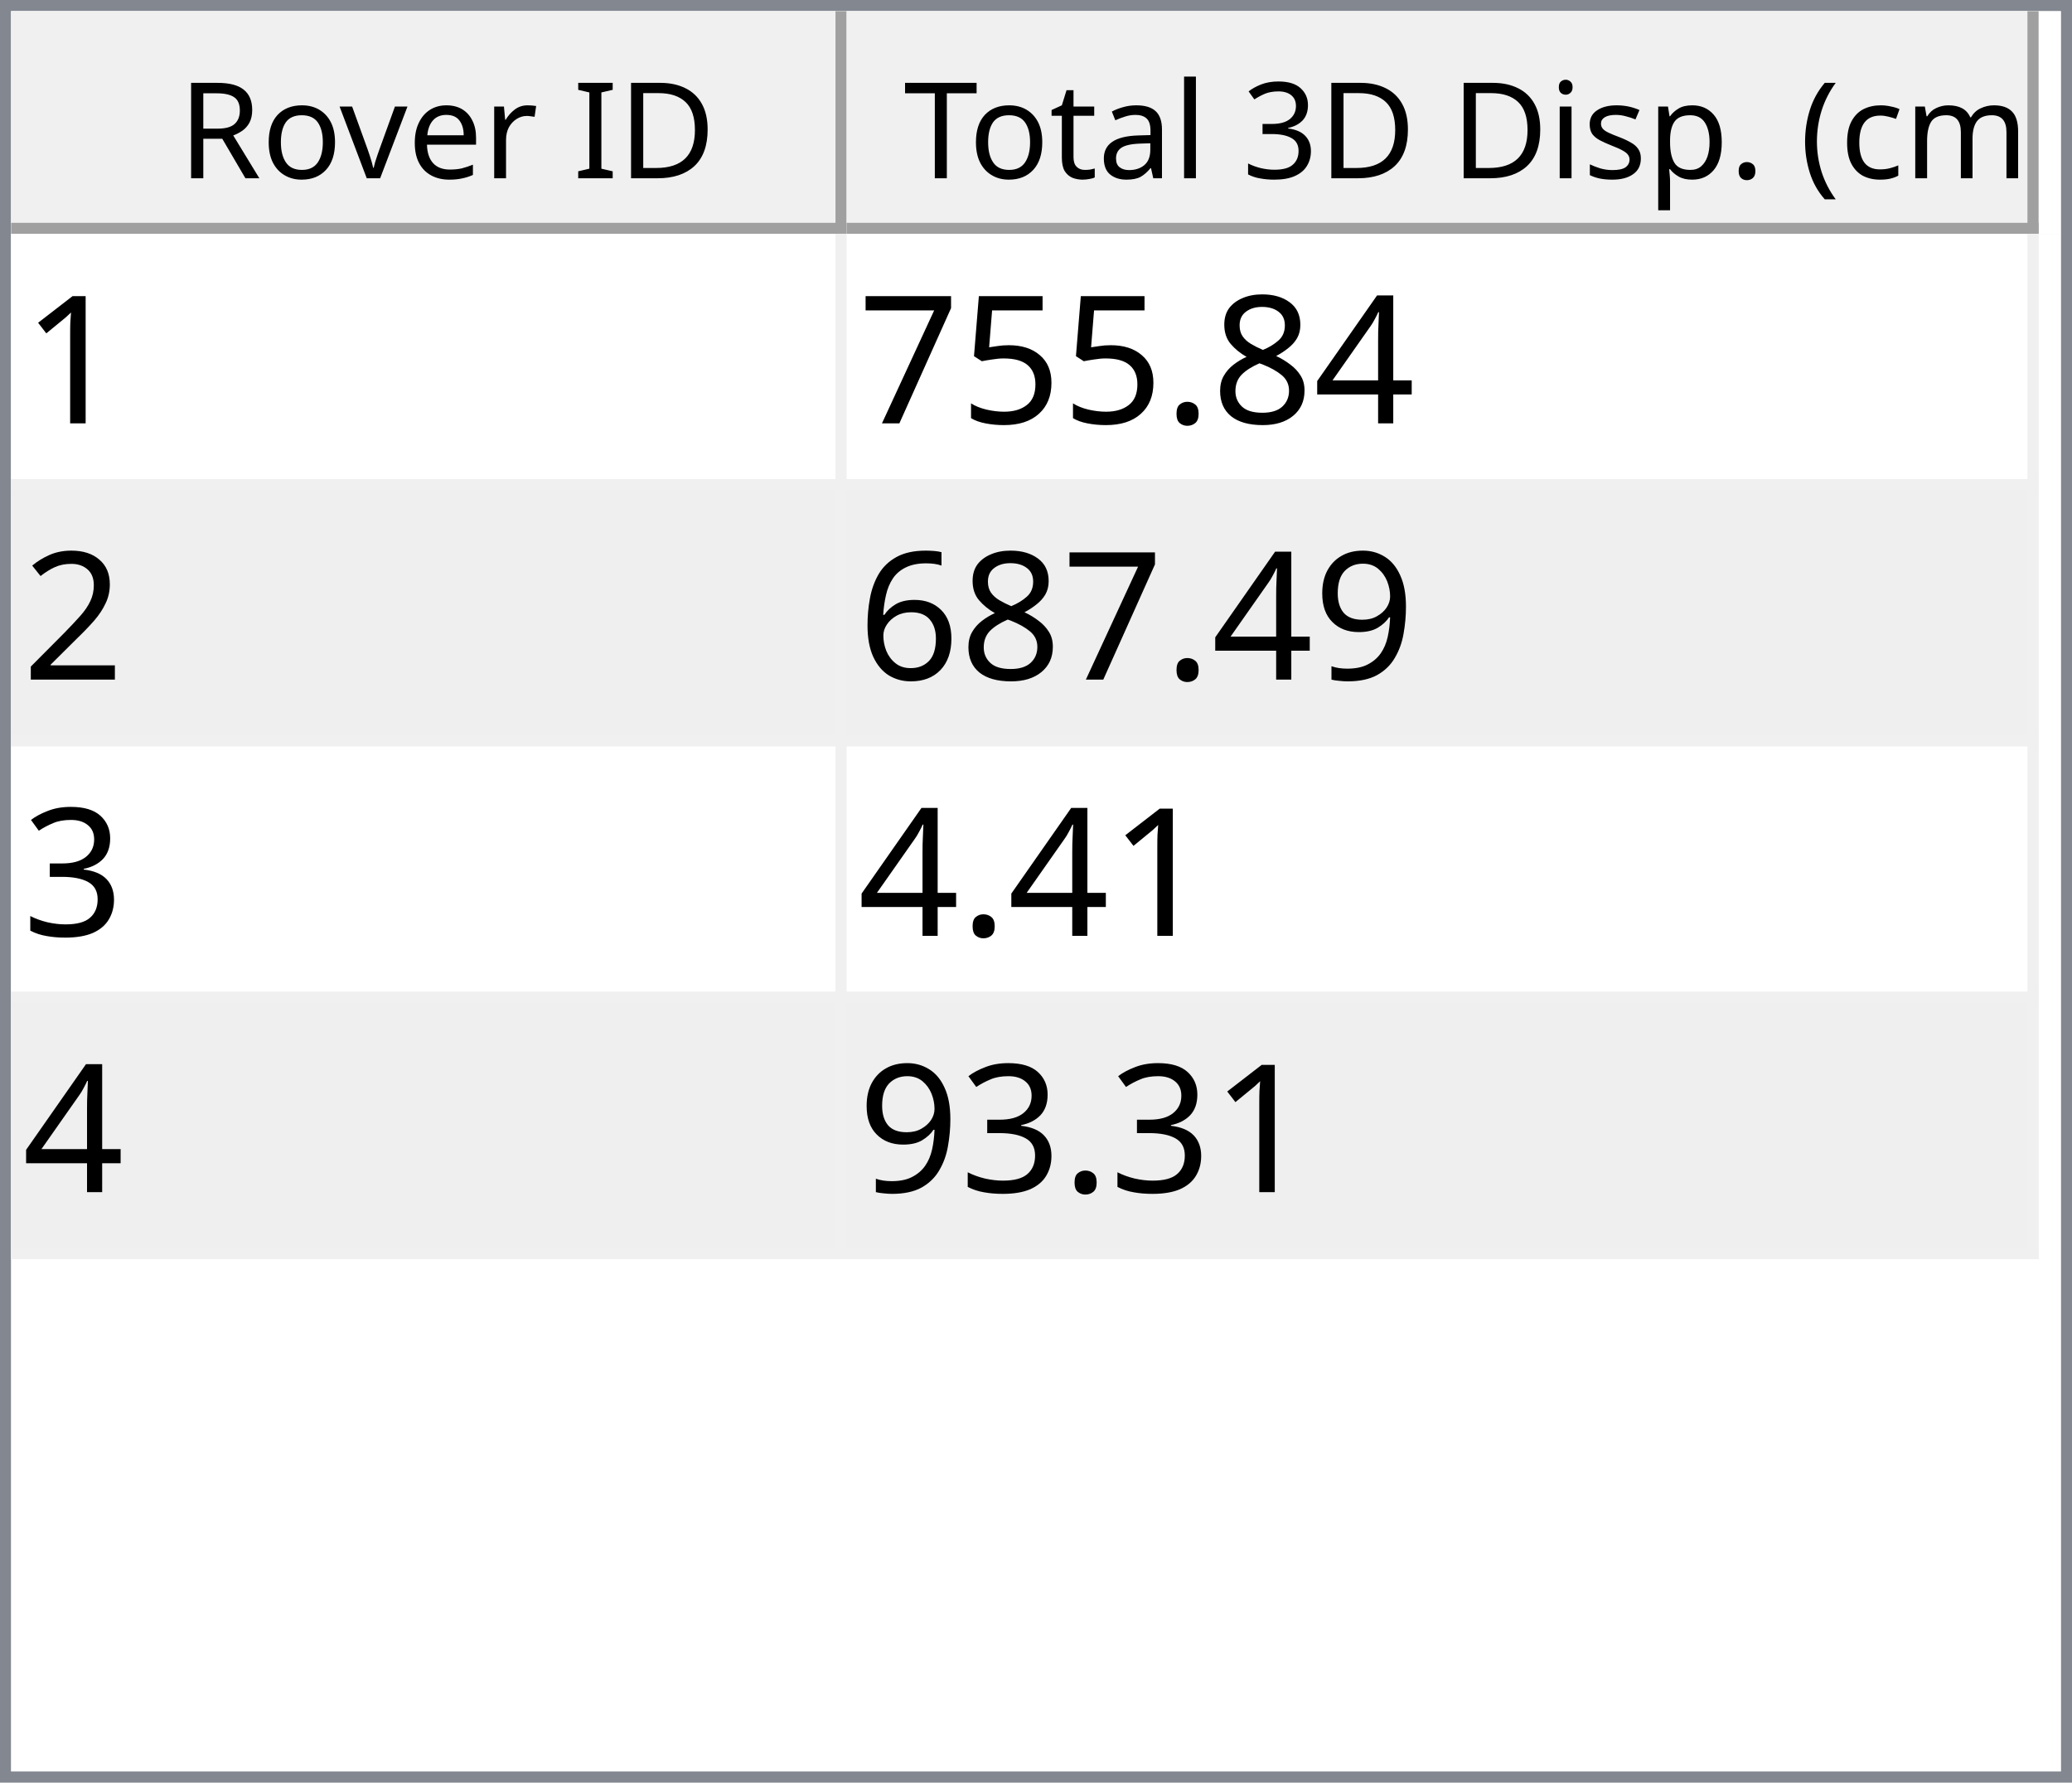
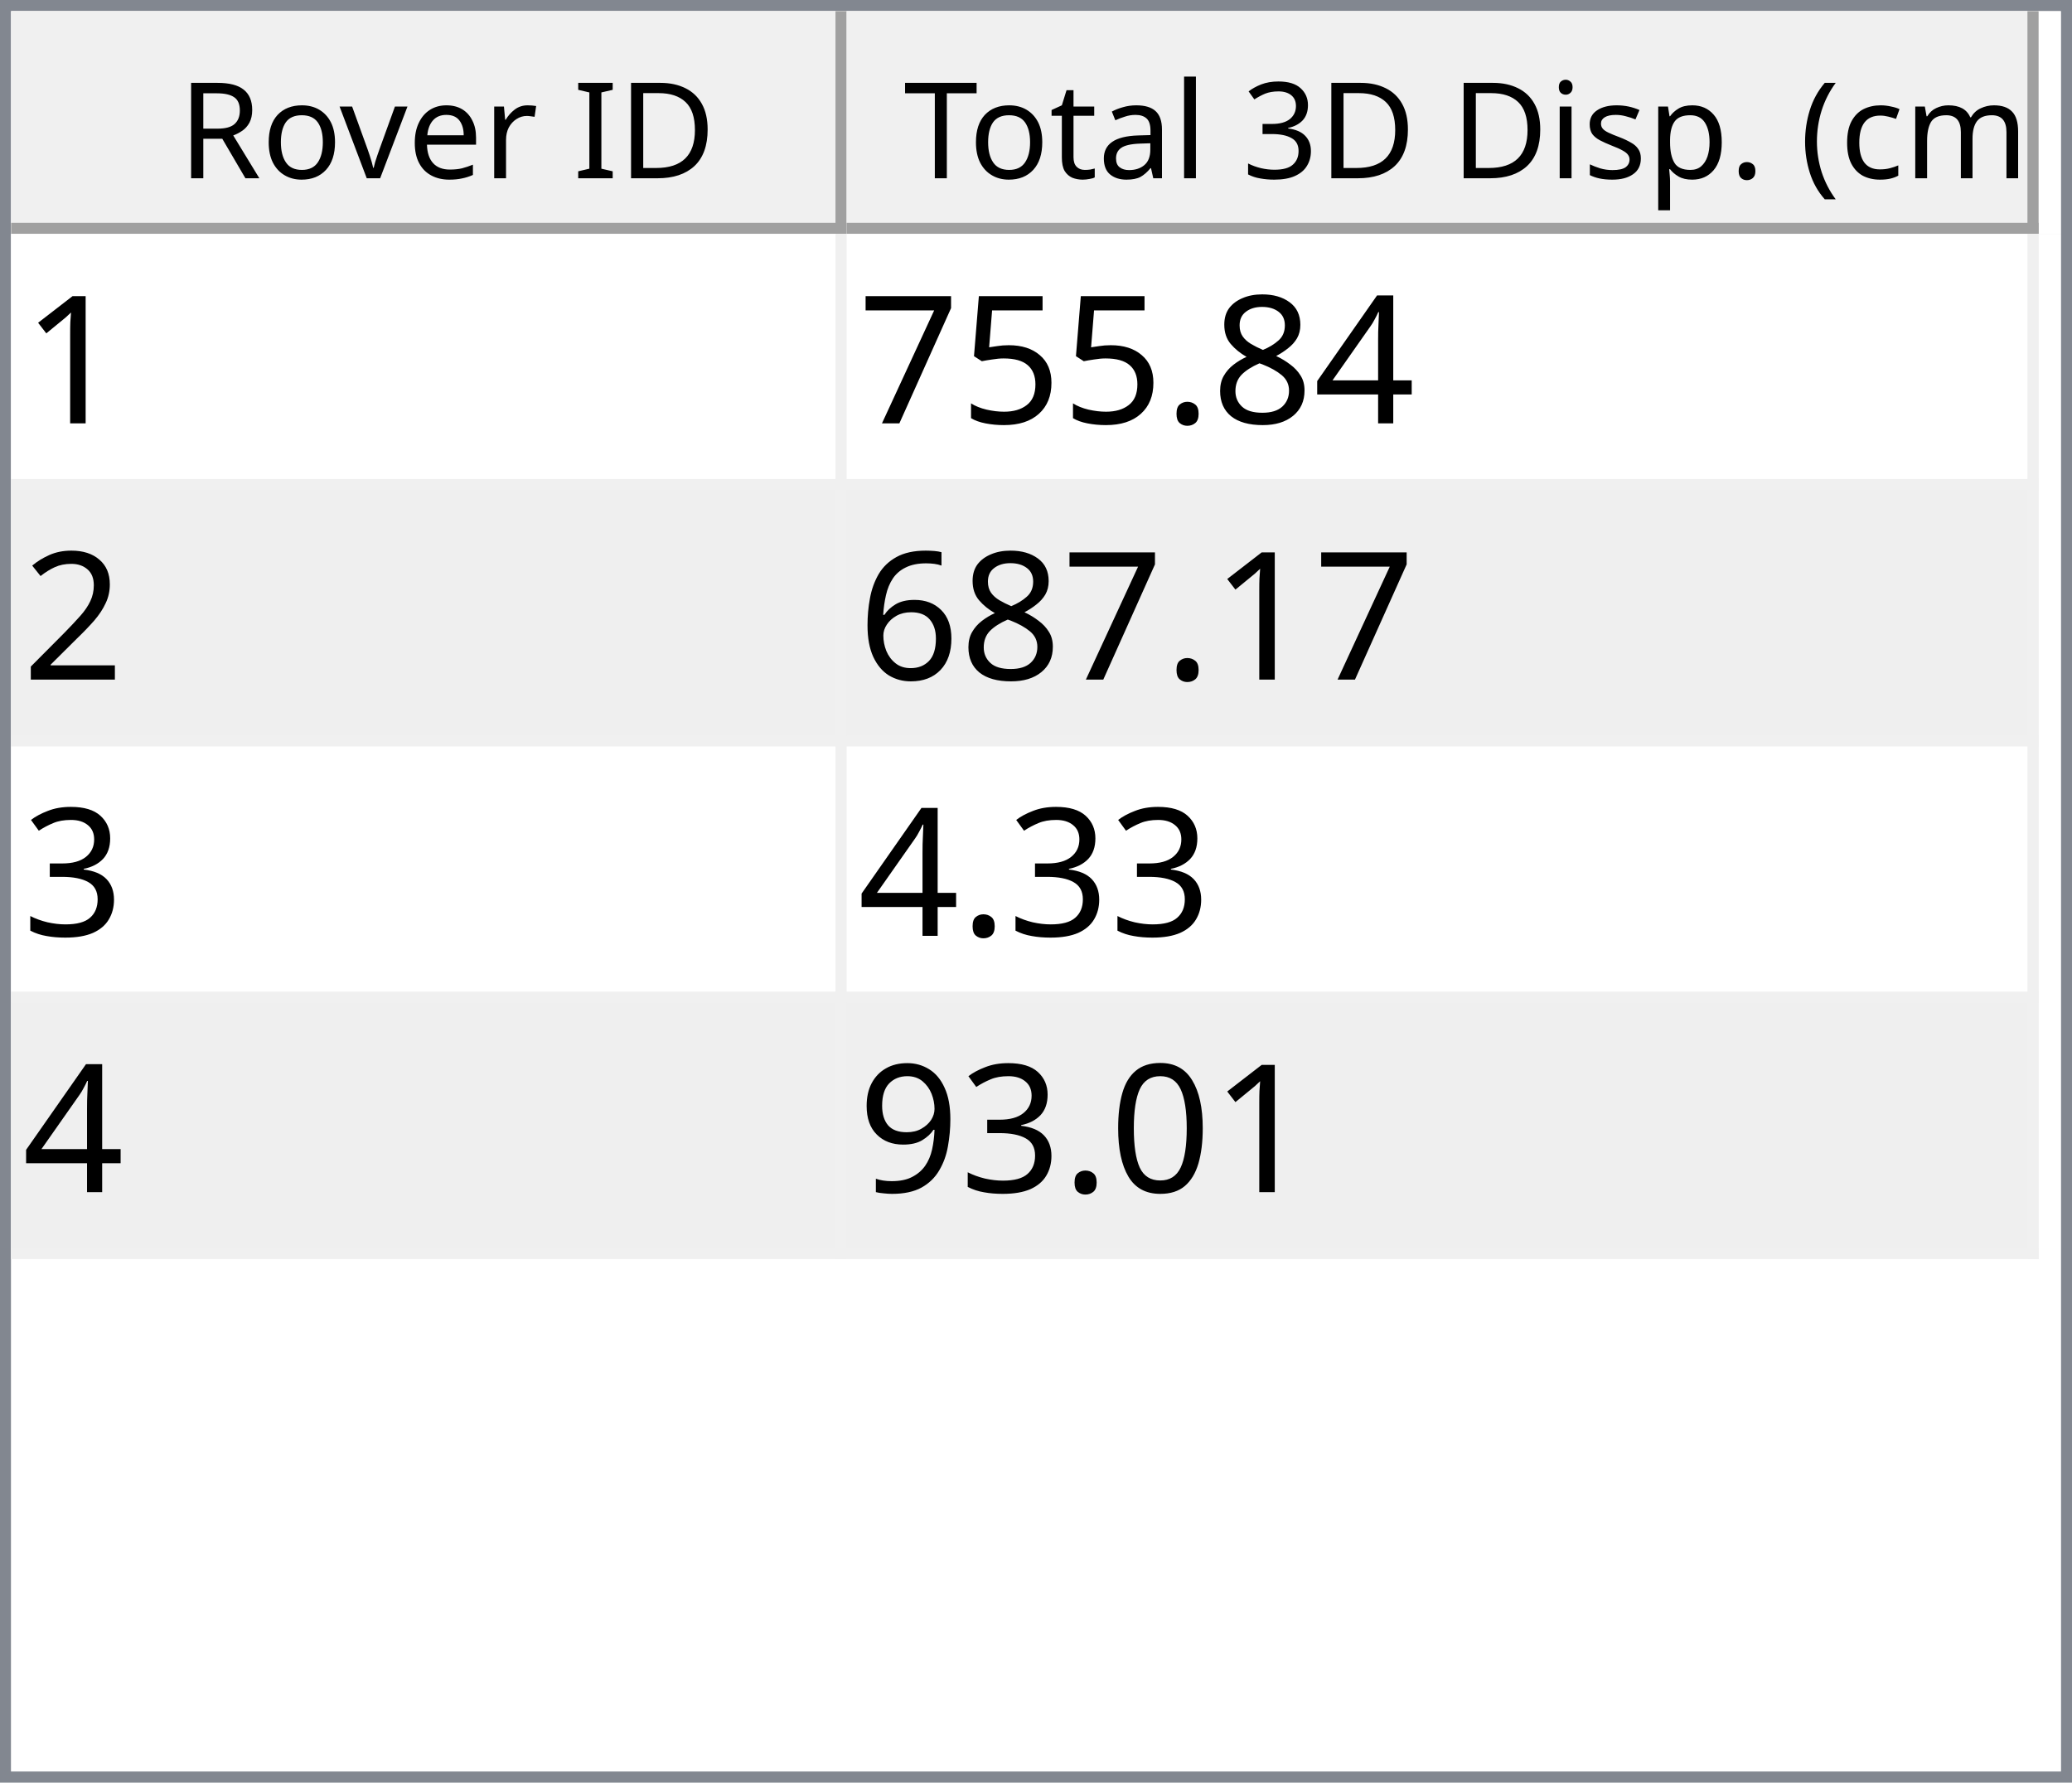
<svg xmlns="http://www.w3.org/2000/svg" style="fill-opacity:1; color-rendering:auto; color-interpolation:auto; text-rendering:auto; stroke:black; stroke-linecap:square; stroke-miterlimit:10; shape-rendering:auto; stroke-opacity:1; fill:black; stroke-dasharray:none; font-weight:normal; stroke-width:1; font-family:'Dialog'; font-style:normal; stroke-linejoin:miter; font-size:12px; stroke-dashoffset:0; image-rendering:auto;" width="186" height="160">
  <defs id="genericDefs" />
  <g>
    <defs id="defs1">
      <clipPath clipPathUnits="userSpaceOnUse" id="clipPath1">
        <path d="M0 0 L186 0 L186 160 L0 160 L0 0 Z" />
      </clipPath>
      <clipPath clipPathUnits="userSpaceOnUse" id="clipPath2">
        <path d="M0 0 L0 160 L186 160 L186 0 Z" />
      </clipPath>
      <clipPath clipPathUnits="userSpaceOnUse" id="clipPath3">
        <path d="M0 0 L0 20 L184 20 L184 0 Z" />
      </clipPath>
      <clipPath clipPathUnits="userSpaceOnUse" id="clipPath4">
        <path d="M0 0 L0 20 L75 20 L75 0 Z" />
      </clipPath>
      <clipPath clipPathUnits="userSpaceOnUse" id="clipPath5">
        <path d="M1 1 L1 19 L74 19 L74 1 Z" />
      </clipPath>
      <clipPath clipPathUnits="userSpaceOnUse" id="clipPath6">
        <path d="M0 0 L0 18 L73 18 L73 0 Z" />
      </clipPath>
      <clipPath clipPathUnits="userSpaceOnUse" id="clipPath7">
        <path d="M-0.5 -0.5 L-0.5 19.5 L74.5 19.5 L74.5 -0.5 Z" />
      </clipPath>
      <clipPath clipPathUnits="userSpaceOnUse" id="clipPath8">
        <path d="M0 0 L0 20 L107 20 L107 0 Z" />
      </clipPath>
      <clipPath clipPathUnits="userSpaceOnUse" id="clipPath9">
        <path d="M1 1 L1 19 L106 19 L106 1 Z" />
      </clipPath>
      <clipPath clipPathUnits="userSpaceOnUse" id="clipPath10">
        <path d="M0 0 L0 18 L105 18 L105 0 Z" />
      </clipPath>
      <clipPath clipPathUnits="userSpaceOnUse" id="clipPath11">
        <path d="M-0.5 -0.5 L-0.5 19.5 L106.5 19.5 L106.5 -0.5 Z" />
      </clipPath>
      <clipPath clipPathUnits="userSpaceOnUse" id="clipPath12">
        <path d="M0 0 L0 138 L184 138 L184 0 Z" />
      </clipPath>
      <clipPath clipPathUnits="userSpaceOnUse" id="clipPath13">
        <path d="M0 0 L0 92 L182 92 L182 0 Z" />
      </clipPath>
      <clipPath clipPathUnits="userSpaceOnUse" id="clipPath14">
        <path d="M-0.5 -0.5 L-0.5 91.5 L181.5 91.5 L181.5 -0.5 Z" />
      </clipPath>
      <clipPath clipPathUnits="userSpaceOnUse" id="clipPath15">
        <path d="M0 0 L0 22 L74 22 L74 0 Z" />
      </clipPath>
      <clipPath clipPathUnits="userSpaceOnUse" id="clipPath16">
        <path d="M0 0 L0 22 L106 22 L106 0 Z" />
      </clipPath>
      <font horiz-adv-x="64.551" id="font1">
        <font-face ascent="107.91" descent="25.098" units-per-em="100" style="font-style:normal; font-family:Segoe UI; font-weight:normal;" />
        <missing-glyph horiz-adv-x="64.551" d="M8.109 0 L8.109 68.266 L56.453 68.266 L56.453 0 L8.109 0 ZM15.328 7.234 L49.219 7.234 L49.219 61.031 L15.328 61.031 L15.328 7.234 Z" />
        <glyph unicode="D" horiz-adv-x="70.117" d="M9.188 0 L9.188 70.016 L28.516 70.016 Q65.531 70.016 65.531 35.891 Q65.531 19.672 55.25 9.836 Q44.969 0 27.734 0 L9.188 0 ZM17.391 62.594 L17.391 7.422 L27.828 7.422 Q41.609 7.422 49.273 14.797 Q56.938 22.172 56.938 35.688 Q56.938 62.594 28.328 62.594 L17.391 62.594 Z" />
        <glyph unicode="I" horiz-adv-x="26.611" d="M17.391 0 L9.188 0 L9.188 70.016 L17.391 70.016 L17.391 0 Z" />
        <glyph unicode=" " horiz-adv-x="27.393" d="" />
        <glyph unicode="r" horiz-adv-x="34.766" d="M34.188 41.891 Q32.078 43.5 28.125 43.5 Q23 43.5 19.555 38.672 Q16.109 33.844 16.109 25.484 L16.109 0 L8.109 0 L8.109 50 L16.109 50 L16.109 39.703 L16.312 39.703 Q18.016 44.969 21.531 47.922 Q25.047 50.875 29.391 50.875 Q32.516 50.875 34.188 50.203 L34.188 41.891 Z" />
        <glyph unicode="e" horiz-adv-x="52.295" d="M48.297 23 L12.984 23 Q13.188 14.656 17.484 10.109 Q21.781 5.562 29.297 5.562 Q37.75 5.562 44.828 11.141 L44.828 3.609 Q38.234 -1.172 27.391 -1.172 Q16.797 -1.172 10.742 5.641 Q4.688 12.453 4.688 24.812 Q4.688 36.469 11.305 43.82 Q17.922 51.172 27.734 51.172 Q37.547 51.172 42.922 44.828 Q48.297 38.484 48.297 27.203 L48.297 23 ZM40.094 29.781 Q40.047 36.719 36.75 40.578 Q33.453 44.438 27.594 44.438 Q21.922 44.438 17.969 40.383 Q14.016 36.328 13.094 29.781 L40.094 29.781 Z" />
        <glyph unicode="v" horiz-adv-x="47.9" d="M47.406 50 L27.484 0 L19.625 0 L0.688 50 L9.469 50 L22.172 13.672 Q23.578 9.672 23.922 6.688 L24.125 6.688 Q24.609 10.453 25.688 13.484 L38.969 50 L47.406 50 Z" />
        <glyph unicode="o" horiz-adv-x="58.594" d="M29 -1.172 Q17.922 -1.172 11.305 5.836 Q4.688 12.844 4.688 24.422 Q4.688 37.016 11.57 44.094 Q18.453 51.172 30.172 51.172 Q41.359 51.172 47.633 44.289 Q53.906 37.406 53.906 25.203 Q53.906 13.234 47.141 6.031 Q40.375 -1.172 29 -1.172 ZM29.594 44.438 Q21.875 44.438 17.383 39.188 Q12.891 33.938 12.891 24.703 Q12.891 15.828 17.43 10.695 Q21.969 5.562 29.594 5.562 Q37.359 5.562 41.531 10.594 Q45.703 15.625 45.703 24.906 Q45.703 34.281 41.531 39.359 Q37.359 44.438 29.594 44.438 Z" />
        <glyph unicode="R" horiz-adv-x="59.814" d="M59.375 0 L49.609 0 L37.891 19.625 Q36.281 22.359 34.766 24.289 Q33.25 26.219 31.664 27.438 Q30.078 28.656 28.25 29.219 Q26.422 29.781 24.125 29.781 L17.391 29.781 L17.391 0 L9.188 0 L9.188 70.016 L30.078 70.016 Q34.672 70.016 38.555 68.867 Q42.438 67.719 45.289 65.375 Q48.141 63.031 49.758 59.547 Q51.375 56.062 51.375 51.375 Q51.375 47.703 50.273 44.656 Q49.172 41.609 47.148 39.211 Q45.125 36.812 42.266 35.133 Q39.406 33.453 35.844 32.516 L35.844 32.328 Q37.594 31.547 38.891 30.547 Q40.188 29.547 41.359 28.18 Q42.531 26.812 43.68 25.078 Q44.828 23.344 46.234 21.047 L59.375 0 ZM17.391 62.594 L17.391 37.203 L28.516 37.203 Q31.594 37.203 34.203 38.133 Q36.812 39.062 38.719 40.797 Q40.625 42.531 41.703 45.047 Q42.781 47.562 42.781 50.688 Q42.781 56.297 39.141 59.445 Q35.5 62.594 28.609 62.594 L17.391 62.594 Z" />
        <glyph unicode=")" horiz-adv-x="30.176" d="M8.297 -15.922 L1.172 -15.922 Q16.406 2.344 16.406 26.812 Q16.406 51.469 1.078 70.016 L8.297 70.016 Q23.531 52.156 23.531 26.703 Q23.531 1.375 8.297 -15.922 Z" />
        <glyph unicode="m" horiz-adv-x="86.133" d="M79.109 0 L71.094 0 L71.094 28.719 Q71.094 37.016 68.531 40.727 Q65.969 44.438 59.906 44.438 Q54.781 44.438 51.195 39.75 Q47.609 35.062 47.609 28.516 L47.609 0 L39.594 0 L39.594 29.688 Q39.594 44.438 28.219 44.438 Q22.953 44.438 19.531 40.016 Q16.109 35.594 16.109 28.516 L16.109 0 L8.109 0 L8.109 50 L16.109 50 L16.109 42.094 L16.312 42.094 Q21.625 51.172 31.844 51.172 Q36.969 51.172 40.773 48.312 Q44.578 45.453 46 40.828 Q51.562 51.172 62.594 51.172 Q79.109 51.172 79.109 30.812 L79.109 0 Z" />
        <glyph unicode="c" horiz-adv-x="46.191" d="M42.188 2.297 Q36.422 -1.172 28.516 -1.172 Q17.828 -1.172 11.258 5.789 Q4.688 12.75 4.688 23.828 Q4.688 36.188 11.766 43.68 Q18.844 51.172 30.672 51.172 Q37.25 51.172 42.281 48.734 L42.281 40.531 Q36.719 44.438 30.375 44.438 Q22.703 44.438 17.797 38.945 Q12.891 33.453 12.891 24.516 Q12.891 15.719 17.508 10.641 Q22.125 5.562 29.891 5.562 Q36.422 5.562 42.188 9.906 L42.188 2.297 Z" />
        <glyph unicode="(" horiz-adv-x="30.176" d="M29.109 -15.922 L21.969 -15.922 Q6.844 1.375 6.844 26.703 Q6.844 52.156 21.969 70.016 L29.203 70.016 Q13.875 51.469 13.875 26.812 Q13.875 2.344 29.109 -15.922 Z" />
        <glyph unicode="." horiz-adv-x="21.68" d="M10.891 -1.078 Q8.641 -1.078 7.055 0.539 Q5.469 2.156 5.469 4.391 Q5.469 6.641 7.055 8.273 Q8.641 9.906 10.891 9.906 Q13.188 9.906 14.797 8.273 Q16.406 6.641 16.406 4.391 Q16.406 2.156 14.797 0.539 Q13.188 -1.078 10.891 -1.078 Z" />
        <glyph unicode="p" horiz-adv-x="58.789" d="M16.312 7.234 L16.109 7.234 L16.109 -23 L8.109 -23 L8.109 50 L16.109 50 L16.109 41.219 L16.312 41.219 Q22.219 51.172 33.594 51.172 Q43.266 51.172 48.688 44.461 Q54.109 37.75 54.109 26.469 Q54.109 13.922 48 6.375 Q41.891 -1.172 31.297 -1.172 Q21.578 -1.172 16.312 7.234 ZM16.109 27.391 L16.109 20.406 Q16.109 14.203 20.141 9.883 Q24.172 5.562 30.375 5.562 Q37.641 5.562 41.773 11.133 Q45.906 16.703 45.906 26.609 Q45.906 34.969 42.047 39.703 Q38.188 44.438 31.594 44.438 Q24.609 44.438 20.359 39.578 Q16.109 34.719 16.109 27.391 Z" />
        <glyph unicode="s" horiz-adv-x="42.432" d="M5.078 1.812 L5.078 10.406 Q11.625 5.562 19.484 5.562 Q30.031 5.562 30.031 12.594 Q30.031 14.594 29.125 15.992 Q28.219 17.391 26.68 18.461 Q25.141 19.531 23.07 20.383 Q21 21.234 18.609 22.172 Q15.281 23.484 12.766 24.828 Q10.25 26.172 8.57 27.859 Q6.891 29.547 6.031 31.695 Q5.172 33.844 5.172 36.719 Q5.172 40.234 6.789 42.945 Q8.406 45.656 11.086 47.484 Q13.766 49.312 17.211 50.242 Q20.656 51.172 24.312 51.172 Q30.812 51.172 35.938 48.922 L35.938 40.828 Q30.422 44.438 23.25 44.438 Q21 44.438 19.195 43.922 Q17.391 43.406 16.094 42.477 Q14.797 41.547 14.086 40.258 Q13.375 38.969 13.375 37.406 Q13.375 35.453 14.086 34.133 Q14.797 32.812 16.164 31.789 Q17.531 30.766 19.484 29.938 Q21.438 29.109 23.922 28.125 Q27.25 26.859 29.883 25.516 Q32.516 24.172 34.375 22.484 Q36.234 20.797 37.234 18.602 Q38.234 16.406 38.234 13.375 Q38.234 9.672 36.602 6.938 Q34.969 4.203 32.234 2.398 Q29.5 0.594 25.93 -0.289 Q22.359 -1.172 18.453 -1.172 Q10.75 -1.172 5.078 1.812 Z" />
        <glyph unicode="i" horiz-adv-x="24.219" d="M12.203 62.703 Q10.062 62.703 8.547 64.164 Q7.031 65.625 7.031 67.875 Q7.031 70.125 8.547 71.609 Q10.062 73.094 12.203 73.094 Q14.406 73.094 15.945 71.609 Q17.484 70.125 17.484 67.875 Q17.484 65.719 15.945 64.211 Q14.406 62.703 12.203 62.703 ZM16.109 0 L8.109 0 L8.109 50 L16.109 50 L16.109 0 Z" />
        <glyph unicode="3" horiz-adv-x="53.906" d="M46.531 19.828 Q46.531 15.094 44.75 11.211 Q42.969 7.328 39.719 4.57 Q36.469 1.812 31.93 0.297 Q27.391 -1.219 21.922 -1.219 Q11.922 -1.219 6 2.594 L6 11.188 Q13.094 5.609 22.219 5.609 Q25.875 5.609 28.828 6.539 Q31.781 7.469 33.906 9.227 Q36.031 10.984 37.18 13.477 Q38.328 15.969 38.328 19.094 Q38.328 32.812 18.797 32.812 L12.984 32.812 L12.984 39.594 L18.5 39.594 Q35.797 39.594 35.797 52.484 Q35.797 64.406 22.609 64.406 Q15.188 64.406 8.688 59.422 L8.688 67.188 Q15.375 71.188 24.609 71.188 Q29 71.188 32.57 69.969 Q36.141 68.75 38.68 66.555 Q41.219 64.359 42.609 61.281 Q44 58.203 44 54.5 Q44 40.672 30.031 36.719 L30.031 36.531 Q33.594 36.141 36.625 34.797 Q39.656 33.453 41.852 31.305 Q44.047 29.156 45.289 26.25 Q46.531 23.344 46.531 19.828 Z" />
        <glyph unicode="l" horiz-adv-x="24.219" d="M16.109 0 L8.109 0 L8.109 74.031 L16.109 74.031 L16.109 0 Z" />
        <glyph unicode="a" horiz-adv-x="50.879" d="M43.891 0 L35.891 0 L35.891 7.812 L35.688 7.812 Q30.469 -1.172 20.312 -1.172 Q12.844 -1.172 8.617 2.781 Q4.391 6.734 4.391 13.281 Q4.391 27.297 20.906 29.594 L35.891 31.688 Q35.891 44.438 25.594 44.438 Q16.547 44.438 9.281 38.281 L9.281 46.484 Q16.656 51.172 26.266 51.172 Q43.891 51.172 43.891 32.516 L43.891 0 ZM35.891 25.297 L23.828 23.641 Q18.266 22.859 15.43 20.875 Q12.594 18.891 12.594 13.875 Q12.594 10.203 15.211 7.883 Q17.828 5.562 22.172 5.562 Q28.125 5.562 32.008 9.742 Q35.891 13.922 35.891 20.312 L35.891 25.297 Z" />
        <glyph unicode="t" horiz-adv-x="33.887" d="M31.297 0.484 Q28.469 -1.078 23.828 -1.078 Q10.688 -1.078 10.688 13.578 L10.688 43.172 L2.094 43.172 L2.094 50 L10.688 50 L10.688 62.203 L18.703 64.797 L18.703 50 L31.297 50 L31.297 43.172 L18.703 43.172 L18.703 14.984 Q18.703 9.969 20.414 7.82 Q22.125 5.672 26.078 5.672 Q29.109 5.672 31.297 7.328 L31.297 0.484 Z" />
        <glyph unicode="T" horiz-adv-x="52.393" d="M50.594 62.594 L30.375 62.594 L30.375 0 L22.172 0 L22.172 62.594 L2 62.594 L2 70.016 L50.594 70.016 L50.594 62.594 Z" />
      </font>
      <font horiz-adv-x="75.0" id="font2">
        <font-face ascent="100.537" descent="21.973" units-per-em="100" style="font-style:normal; font-family:sans-serif; font-weight:normal;" />
        <missing-glyph horiz-adv-x="75.0" d="M12.5 0 L12.5 62.5 L62.5 62.5 L62.5 0 L12.5 0 ZM14.062 1.562 L60.938 1.562 L60.938 60.938 L14.062 60.938 L14.062 1.562 Z" />
        <glyph unicode="1" horiz-adv-x="55.615" d="M37.25 0 L28.469 0 L28.469 56 Q25.297 52.984 20.141 49.953 Q14.984 46.922 10.891 45.406 L10.891 53.906 Q18.266 57.375 23.781 62.305 Q29.297 67.234 31.594 71.875 L37.25 71.875 L37.25 0 Z" />
        <glyph unicode="4" horiz-adv-x="55.615" d="M32.328 0 L32.328 17.141 L1.266 17.141 L1.266 25.203 L33.938 71.578 L41.109 71.578 L41.109 25.203 L50.781 25.203 L50.781 17.141 L41.109 17.141 L41.109 0 L32.328 0 ZM32.328 25.203 L32.328 57.469 L9.906 25.203 L32.328 25.203 Z" />
        <glyph unicode="8" horiz-adv-x="55.615" d="M17.672 38.812 Q12.203 40.828 9.57 44.539 Q6.938 48.25 6.938 53.422 Q6.938 61.234 12.555 66.555 Q18.172 71.875 27.484 71.875 Q36.859 71.875 42.578 66.43 Q48.297 60.984 48.297 53.172 Q48.297 48.188 45.68 44.508 Q43.062 40.828 37.75 38.812 Q44.344 36.672 47.781 31.883 Q51.219 27.094 51.219 20.453 Q51.219 11.281 44.727 5.031 Q38.234 -1.219 27.641 -1.219 Q17.047 -1.219 10.547 5.055 Q4.047 11.328 4.047 20.703 Q4.047 27.688 7.594 32.398 Q11.141 37.109 17.672 38.812 ZM15.922 53.719 Q15.922 48.641 19.195 45.414 Q22.469 42.188 27.688 42.188 Q32.766 42.188 36.016 45.383 Q39.266 48.578 39.266 53.219 Q39.266 58.062 35.914 61.359 Q32.562 64.656 27.594 64.656 Q22.562 64.656 19.242 61.43 Q15.922 58.203 15.922 53.719 ZM13.094 20.656 Q13.094 16.891 14.875 13.375 Q16.656 9.859 20.172 7.93 Q23.688 6 27.734 6 Q34.031 6 38.133 10.055 Q42.234 14.109 42.234 20.359 Q42.234 26.703 38.016 30.859 Q33.797 35.016 27.438 35.016 Q21.234 35.016 17.164 30.914 Q13.094 26.812 13.094 20.656 Z" />
        <glyph unicode="." horiz-adv-x="27.783" d="M9.078 0 L9.078 10.016 L19.094 10.016 L19.094 0 L9.078 0 Z" />
        <glyph unicode="5" horiz-adv-x="55.615" d="M4.156 18.75 L13.375 19.531 Q14.406 12.797 18.141 9.398 Q21.875 6 27.156 6 Q33.5 6 37.891 10.789 Q42.281 15.578 42.281 23.484 Q42.281 31 38.062 35.352 Q33.844 39.703 27 39.703 Q22.75 39.703 19.336 37.773 Q15.922 35.844 13.969 32.766 L5.719 33.844 L12.641 70.609 L48.25 70.609 L48.25 62.203 L19.672 62.203 L15.828 42.969 Q22.266 47.469 29.344 47.469 Q38.719 47.469 45.164 40.969 Q51.609 34.469 51.609 24.266 Q51.609 14.547 45.953 7.469 Q39.062 -1.219 27.156 -1.219 Q17.391 -1.219 11.211 4.25 Q5.031 9.719 4.156 18.75 Z" />
        <glyph unicode="7" horiz-adv-x="55.615" d="M4.734 62.203 L4.734 70.656 L51.078 70.656 L51.078 63.812 Q44.234 56.547 37.523 44.484 Q30.812 32.422 27.156 19.672 Q24.516 10.688 23.781 0 L14.75 0 Q14.891 8.453 18.062 20.414 Q21.234 32.375 27.172 43.484 Q33.109 54.594 39.797 62.203 L4.734 62.203 Z" />
        <glyph unicode="2" horiz-adv-x="55.615" d="M50.344 8.453 L50.344 0 L3.031 0 Q2.938 3.172 4.047 6.109 Q5.859 10.938 9.836 15.625 Q13.812 20.312 21.344 26.469 Q33.016 36.031 37.117 41.625 Q41.219 47.219 41.219 52.203 Q41.219 57.422 37.477 61.008 Q33.734 64.594 27.734 64.594 Q21.391 64.594 17.578 60.789 Q13.766 56.984 13.719 50.25 L4.688 51.172 Q5.609 61.281 11.664 66.578 Q17.719 71.875 27.938 71.875 Q38.234 71.875 44.242 66.164 Q50.25 60.453 50.25 52 Q50.25 47.703 48.492 43.555 Q46.734 39.406 42.656 34.812 Q38.578 30.219 29.109 22.219 Q21.188 15.578 18.945 13.211 Q16.703 10.844 15.234 8.453 L50.344 8.453 Z" />
-         <glyph unicode="9" horiz-adv-x="55.615" d="M5.469 16.547 L13.922 17.328 Q14.984 11.375 18.016 8.688 Q21.047 6 25.781 6 Q29.828 6 32.883 7.859 Q35.938 9.719 37.891 12.82 Q39.844 15.922 41.164 21.195 Q42.484 26.469 42.484 31.938 Q42.484 32.516 42.438 33.688 Q39.797 29.5 35.234 26.883 Q30.672 24.266 25.344 24.266 Q16.453 24.266 10.305 30.711 Q4.156 37.156 4.156 47.703 Q4.156 58.594 10.578 65.234 Q17 71.875 26.656 71.875 Q33.641 71.875 39.43 68.117 Q45.219 64.359 48.219 57.398 Q51.219 50.438 51.219 37.25 Q51.219 23.531 48.242 15.406 Q45.266 7.281 39.383 3.031 Q33.5 -1.219 25.594 -1.219 Q17.188 -1.219 11.867 3.445 Q6.547 8.109 5.469 16.547 ZM41.453 48.141 Q41.453 55.719 37.43 60.156 Q33.406 64.594 27.734 64.594 Q21.875 64.594 17.531 59.812 Q13.188 55.031 13.188 47.406 Q13.188 40.578 17.312 36.305 Q21.438 32.031 27.484 32.031 Q33.594 32.031 37.523 36.305 Q41.453 40.578 41.453 48.141 Z" />
        <glyph unicode="6" horiz-adv-x="55.615" d="M49.75 54.047 L41.016 53.375 Q39.844 58.547 37.703 60.891 Q34.125 64.656 28.906 64.656 Q24.703 64.656 21.531 62.312 Q17.391 59.281 14.992 53.469 Q12.594 47.656 12.5 36.922 Q15.672 41.75 20.266 44.094 Q24.859 46.438 29.891 46.438 Q38.672 46.438 44.852 39.969 Q51.031 33.5 51.031 23.25 Q51.031 16.5 48.125 10.719 Q45.219 4.938 40.141 1.859 Q35.062 -1.219 28.609 -1.219 Q17.625 -1.219 10.695 6.859 Q3.766 14.938 3.766 33.5 Q3.766 54.25 11.422 63.672 Q18.109 71.875 29.438 71.875 Q37.891 71.875 43.289 67.141 Q48.688 62.406 49.75 54.047 ZM13.875 23.188 Q13.875 18.656 15.797 14.508 Q17.719 10.359 21.188 8.18 Q24.656 6 28.469 6 Q34.031 6 38.039 10.492 Q42.047 14.984 42.047 22.703 Q42.047 30.125 38.086 34.398 Q34.125 38.672 28.125 38.672 Q22.172 38.672 18.023 34.398 Q13.875 30.125 13.875 23.188 Z" />
        <glyph unicode="3" horiz-adv-x="55.615" d="M4.203 18.891 L12.984 20.062 Q14.5 12.594 18.141 9.297 Q21.781 6 27 6 Q33.203 6 37.477 10.297 Q41.75 14.594 41.75 20.953 Q41.75 27 37.797 30.93 Q33.844 34.859 27.734 34.859 Q25.25 34.859 21.531 33.891 L22.516 41.609 Q23.391 41.5 23.922 41.5 Q29.547 41.5 34.039 44.43 Q38.531 47.359 38.531 53.469 Q38.531 58.297 35.258 61.477 Q31.984 64.656 26.812 64.656 Q21.688 64.656 18.266 61.43 Q14.844 58.203 13.875 51.766 L5.078 53.328 Q6.688 62.156 12.398 67.016 Q18.109 71.875 26.609 71.875 Q32.469 71.875 37.398 69.359 Q42.328 66.844 44.945 62.5 Q47.562 58.156 47.562 53.266 Q47.562 48.641 45.07 44.828 Q42.578 41.016 37.703 38.766 Q44.047 37.312 47.562 32.695 Q51.078 28.078 51.078 21.141 Q51.078 11.766 44.242 5.25 Q37.406 -1.266 26.953 -1.266 Q17.531 -1.266 11.305 4.352 Q5.078 9.969 4.203 18.891 Z" />
+         <glyph unicode="0" horiz-adv-x="55.615" d="M4.156 35.297 Q4.156 48 6.766 55.742 Q9.375 63.484 14.523 67.68 Q19.672 71.875 27.484 71.875 Q33.25 71.875 37.594 69.555 Q41.938 67.234 44.773 62.867 Q47.609 58.5 49.219 52.227 Q50.828 45.953 50.828 35.297 Q50.828 22.703 48.242 14.969 Q45.656 7.234 40.508 3.008 Q35.359 -1.219 27.484 -1.219 Q17.141 -1.219 11.234 6.203 Q4.156 15.141 4.156 35.297 ZM13.188 35.297 Q13.188 17.672 17.312 11.836 Q21.438 6 27.484 6 Q33.547 6 37.672 11.859 Q41.797 17.719 41.797 35.297 Q41.797 52.984 37.672 58.789 Q33.547 64.594 27.391 64.594 Q21.344 64.594 17.719 59.469 Q13.188 52.938 13.188 35.297 Z" />
+         <glyph unicode="9" horiz-adv-x="55.615" d="M5.469 16.547 L13.922 17.328 Q14.984 11.375 18.016 8.688 Q21.047 6 25.781 6 Q29.828 6 32.883 7.859 Q35.938 9.719 37.891 12.82 Q39.844 15.922 41.164 21.195 Q42.484 26.469 42.484 31.938 Q42.484 32.516 42.438 33.688 Q39.797 29.5 35.234 26.883 Q30.672 24.266 25.344 24.266 Q16.453 24.266 10.305 30.711 Q4.156 37.156 4.156 47.703 Q4.156 58.594 10.578 65.234 Q17 71.875 26.656 71.875 Q33.641 71.875 39.43 68.117 Q45.219 64.359 48.219 57.398 Q51.219 50.438 51.219 37.25 Q51.219 23.531 48.242 15.406 Q45.266 7.281 39.383 3.031 Q33.5 -1.219 25.594 -1.219 Q17.188 -1.219 11.867 3.445 Q6.547 8.109 5.469 16.547 ZM41.453 48.141 Q41.453 55.719 37.43 60.156 Q33.406 64.594 27.734 64.594 Q21.875 64.594 17.531 59.812 Q13.188 55.031 13.188 47.406 Q13.188 40.578 17.312 36.305 Q21.438 32.031 27.484 32.031 Q33.594 32.031 37.523 36.305 Q41.453 40.578 41.453 48.141 Z" />
      </font>
    </defs>
    <g style="fill:white; stroke:white;">
      <rect x="0" y="0" width="186" style="clip-path:url(#clipPath1); stroke:none;" height="160" />
    </g>
    <g style="fill:white; text-rendering:optimizeSpeed; color-rendering:optimizeSpeed; image-rendering:optimizeSpeed; shape-rendering:crispEdges; stroke:white; color-interpolation:sRGB;">
      <rect x="0" width="186" height="160" y="0" style="stroke:none;" />
      <path style="stroke:none;" d="M0 160 L186 160 L186 0 L0 0 Z" />
    </g>
    <g style="fill:rgb(240,240,240); font-family:'Segoe UI'; stroke:rgb(240,240,240);">
      <rect x="0" y="0" width="186" style="clip-path:url(#clipPath2); stroke:none;" height="160" />
    </g>
    <g style="fill:rgb(130,135,144); font-family:'Segoe UI'; stroke:rgb(130,135,144);">
      <path d="M0 0 L186 0 L186 160 L0 160 L0 0 ZM1 1 L185 1 L185 159 L1 159 L1 1 Z" style="fill-rule:evenodd; clip-path:url(#clipPath2); stroke:none;" />
    </g>
    <g style="fill:white; font-family:'Segoe UI'; stroke:white;" transform="translate(1,1)">
      <rect x="0" y="0" width="184" style="clip-path:url(#clipPath3); stroke:none;" height="20" />
    </g>
    <g style="fill:rgb(240,240,240); font-family:'Segoe UI'; stroke:rgb(240,240,240);" transform="translate(1,1)">
      <rect x="0" y="0" width="75" style="clip-path:url(#clipPath4); stroke:none;" height="20" />
    </g>
    <g style="font-family:'Segoe UI';" transform="translate(2,2)">
      <text x="14" xml:space="preserve" y="14" style="clip-path:url(#clipPath6); stroke:none;">Rover ID</text>
    </g>
    <g style="fill:rgb(160,160,160); font-family:'Segoe UI'; stroke:rgb(160,160,160); stroke-linejoin:bevel;" transform="translate(1.5,1.5)">
      <line x1="74" x2="74" y1="0" style="fill:none; clip-path:url(#clipPath7);" y2="19" />
    </g>
    <g style="fill:rgb(160,160,160); font-family:'Segoe UI'; stroke:rgb(160,160,160); stroke-linejoin:bevel;" transform="matrix(1,0,0,1,1,1) translate(0.5,0.5)">
      <line x1="0" x2="74" y1="19" style="fill:none; clip-path:url(#clipPath7);" y2="19" />
    </g>
    <g style="fill:rgb(240,240,240); font-family:'Segoe UI'; stroke:rgb(240,240,240);" transform="translate(76,1)">
      <rect x="0" y="0" width="107" style="clip-path:url(#clipPath8); stroke:none;" height="20" />
    </g>
    <g style="font-family:'Segoe UI';" transform="translate(77,2)">
      <text x="1" xml:space="preserve" y="14" style="clip-path:url(#clipPath10); stroke:none;"> Total 3D Disp. (cm)</text>
    </g>
    <g style="fill:rgb(160,160,160); font-family:'Segoe UI'; stroke:rgb(160,160,160); stroke-linejoin:bevel;" transform="translate(76.5,1.5)">
      <line x1="106" x2="106" y1="0" style="fill:none; clip-path:url(#clipPath11);" y2="19" />
    </g>
    <g style="fill:rgb(160,160,160); font-family:'Segoe UI'; stroke:rgb(160,160,160); stroke-linejoin:bevel;" transform="matrix(1,0,0,1,76,1) translate(0.5,0.5)">
      <line x1="0" x2="106" y1="19" style="fill:none; clip-path:url(#clipPath11);" y2="19" />
    </g>
    <g style="fill:white; font-family:'Segoe UI'; stroke:white;" transform="translate(1,21)">
      <rect x="0" y="0" width="184" style="clip-path:url(#clipPath12); stroke:none;" height="138" />
    </g>
    <g style="fill:rgb(240,240,240); font-size:16px; font-family:sans-serif; stroke:rgb(240,240,240);" transform="translate(1,21)">
      <rect x="0" y="0" width="182" style="clip-path:url(#clipPath13); stroke:none;" height="92" />
      <line transform="translate(0.5,0.5)" x1="0" x2="181" y1="22" style="clip-path:url(#clipPath14); fill:none; stroke-linejoin:bevel;" y2="22" />
    </g>
    <g transform="matrix(1,0,0,1,1,21) translate(0.5,0.5)" style="fill:rgb(240,240,240); font-size:16px; font-family:sans-serif; stroke:rgb(240,240,240); stroke-linejoin:bevel;">
      <line x1="0" x2="181" y1="45" style="fill:none; clip-path:url(#clipPath14);" y2="45" />
    </g>
    <g transform="matrix(1,0,0,1,1,21) translate(0.5,0.5)" style="fill:rgb(240,240,240); font-size:16px; font-family:sans-serif; stroke:rgb(240,240,240); stroke-linejoin:bevel;">
      <line x1="0" x2="181" y1="68" style="fill:none; clip-path:url(#clipPath14);" y2="68" />
    </g>
    <g transform="matrix(1,0,0,1,1,21) translate(0.5,0.5)" style="fill:rgb(240,240,240); font-size:16px; font-family:sans-serif; stroke:rgb(240,240,240); stroke-linejoin:bevel;">
      <line x1="0" x2="181" y1="91" style="fill:none; clip-path:url(#clipPath14);" y2="91" />
    </g>
    <g transform="matrix(1,0,0,1,1,21) translate(0.5,0.5)" style="fill:rgb(240,240,240); font-size:16px; font-family:sans-serif; stroke:rgb(240,240,240); stroke-linejoin:bevel;">
      <line x1="74" x2="74" y1="0" style="fill:none; clip-path:url(#clipPath14);" y2="91" />
    </g>
    <g transform="matrix(1,0,0,1,1,21) translate(0.5,0.5)" style="fill:rgb(240,240,240); font-size:16px; font-family:sans-serif; stroke:rgb(240,240,240); stroke-linejoin:bevel;">
      <line x1="181" x2="181" y1="0" style="fill:none; clip-path:url(#clipPath14);" y2="91" />
    </g>
    <g style="fill:white; font-size:16px; font-family:sans-serif; stroke:white;" transform="matrix(1,0,0,1,1,21)">
      <rect x="0" y="0" width="74" style="clip-path:url(#clipPath15); stroke:none;" height="22" />
      <text x="1" y="17" style="fill:black; clip-path:url(#clipPath15); stroke:none;" xml:space="preserve">1</text>
    </g>
    <g style="fill:white; font-size:16px; font-family:sans-serif; stroke:white;" transform="matrix(1,0,0,1,1,21) translate(75,0)">
      <rect x="0" y="0" width="106" style="clip-path:url(#clipPath16); stroke:none;" height="22" />
      <text x="1" y="17" style="fill:black; clip-path:url(#clipPath16); stroke:none;" xml:space="preserve">755.84</text>
    </g>
    <g style="fill:rgb(239,239,239); font-size:16px; font-family:sans-serif; stroke:rgb(239,239,239);" transform="matrix(1,0,0,1,1,21) translate(0,23)">
      <rect x="0" y="0" width="74" style="clip-path:url(#clipPath15); stroke:none;" height="22" />
      <text x="1" y="17" style="fill:black; clip-path:url(#clipPath15); stroke:none;" xml:space="preserve">2</text>
    </g>
    <g style="fill:rgb(239,239,239); font-size:16px; font-family:sans-serif; stroke:rgb(239,239,239);" transform="matrix(1,0,0,1,1,21) translate(75,23)">
      <rect x="0" y="0" width="106" style="clip-path:url(#clipPath16); stroke:none;" height="22" />
-       <text x="1" y="17" style="fill:black; clip-path:url(#clipPath16); stroke:none;" xml:space="preserve">687.49</text>
+       <text x="1" y="17" style="fill:black; clip-path:url(#clipPath16); stroke:none;" xml:space="preserve">687.17</text>
    </g>
    <g style="fill:white; font-size:16px; font-family:sans-serif; stroke:white;" transform="matrix(1,0,0,1,1,21) translate(0,46)">
      <rect x="0" y="0" width="74" style="clip-path:url(#clipPath15); stroke:none;" height="22" />
      <text x="1" y="17" style="fill:black; clip-path:url(#clipPath15); stroke:none;" xml:space="preserve">3</text>
    </g>
    <g style="fill:white; font-size:16px; font-family:sans-serif; stroke:white;" transform="matrix(1,0,0,1,1,21) translate(75,46)">
      <rect x="0" y="0" width="106" style="clip-path:url(#clipPath16); stroke:none;" height="22" />
-       <text x="1" y="17" style="fill:black; clip-path:url(#clipPath16); stroke:none;" xml:space="preserve">4.41</text>
+       <text x="1" y="17" style="fill:black; clip-path:url(#clipPath16); stroke:none;" xml:space="preserve">4.33</text>
    </g>
    <g style="fill:rgb(239,239,239); font-size:16px; font-family:sans-serif; stroke:rgb(239,239,239);" transform="matrix(1,0,0,1,1,21) translate(0,69)">
      <rect x="0" y="0" width="74" style="clip-path:url(#clipPath15); stroke:none;" height="22" />
      <text x="1" y="17" style="fill:black; clip-path:url(#clipPath15); stroke:none;" xml:space="preserve">4</text>
    </g>
    <g style="fill:rgb(239,239,239); font-size:16px; font-family:sans-serif; stroke:rgb(239,239,239);" transform="matrix(1,0,0,1,1,21) translate(75,69)">
      <rect x="0" y="0" width="106" style="clip-path:url(#clipPath16); stroke:none;" height="22" />
-       <text x="1" y="17" style="fill:black; clip-path:url(#clipPath16); stroke:none;" xml:space="preserve">93.31</text>
+       <text x="1" y="17" style="fill:black; clip-path:url(#clipPath16); stroke:none;" xml:space="preserve">93.01</text>
    </g>
  </g>
</svg>
